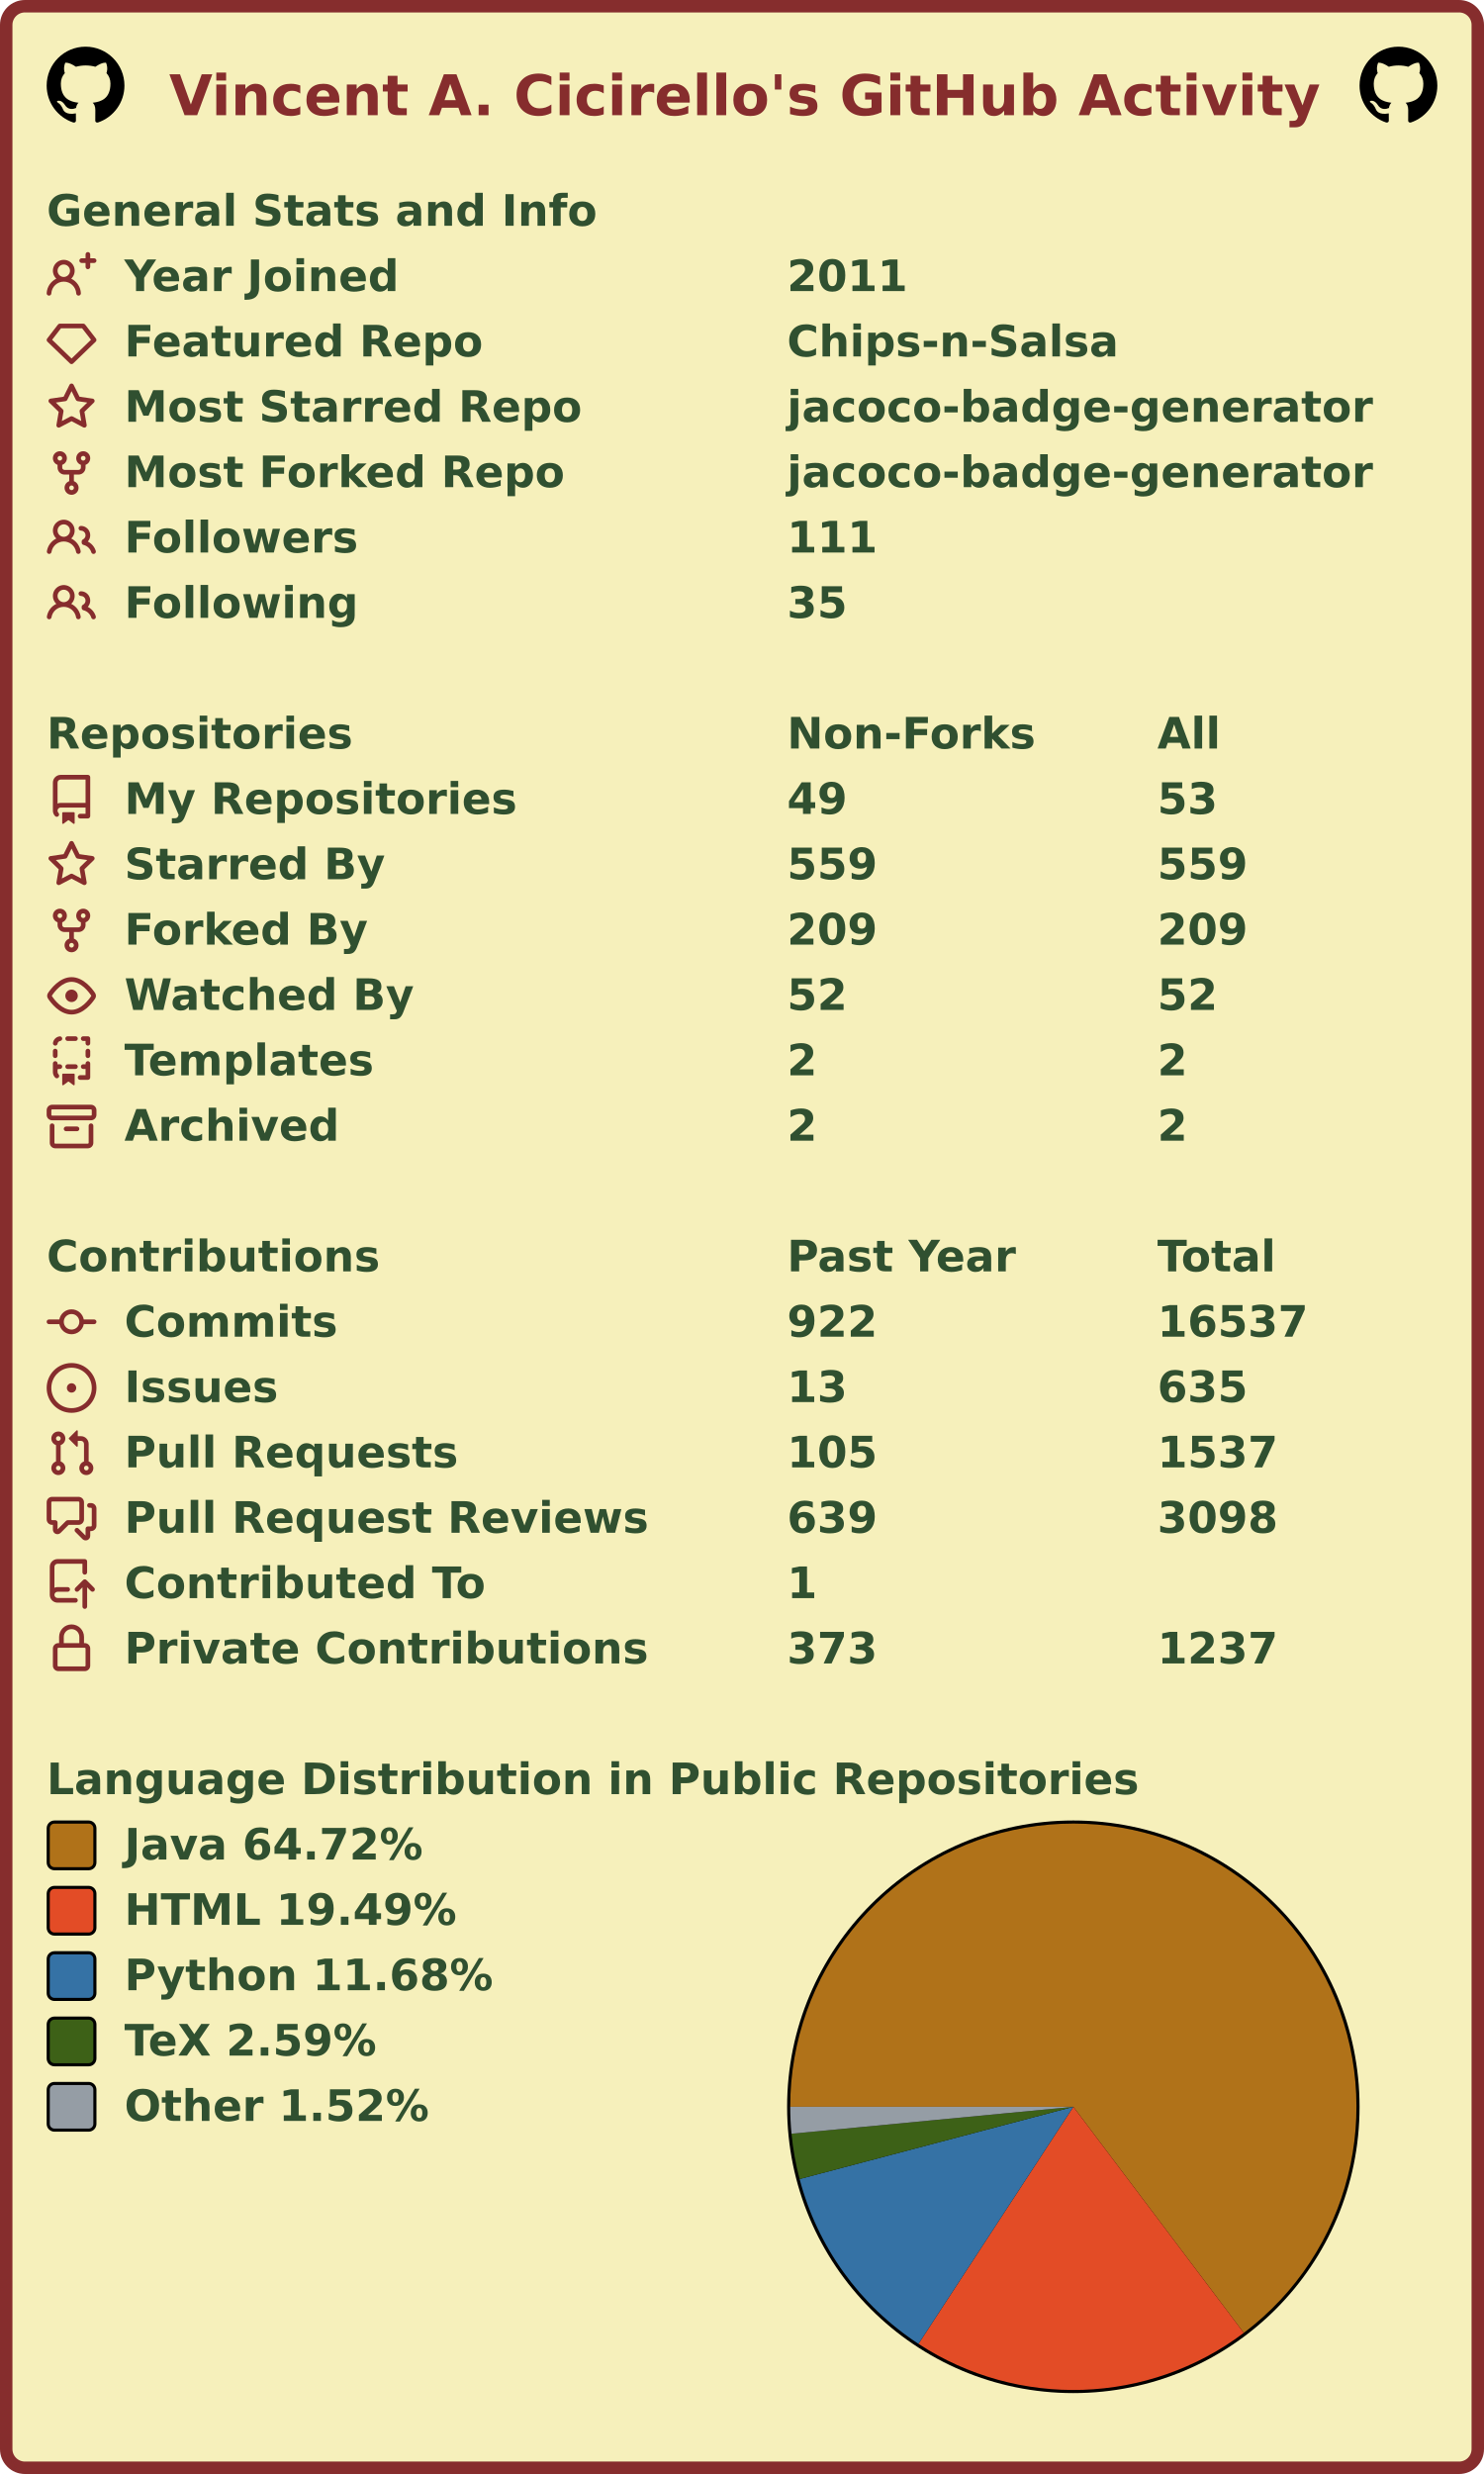
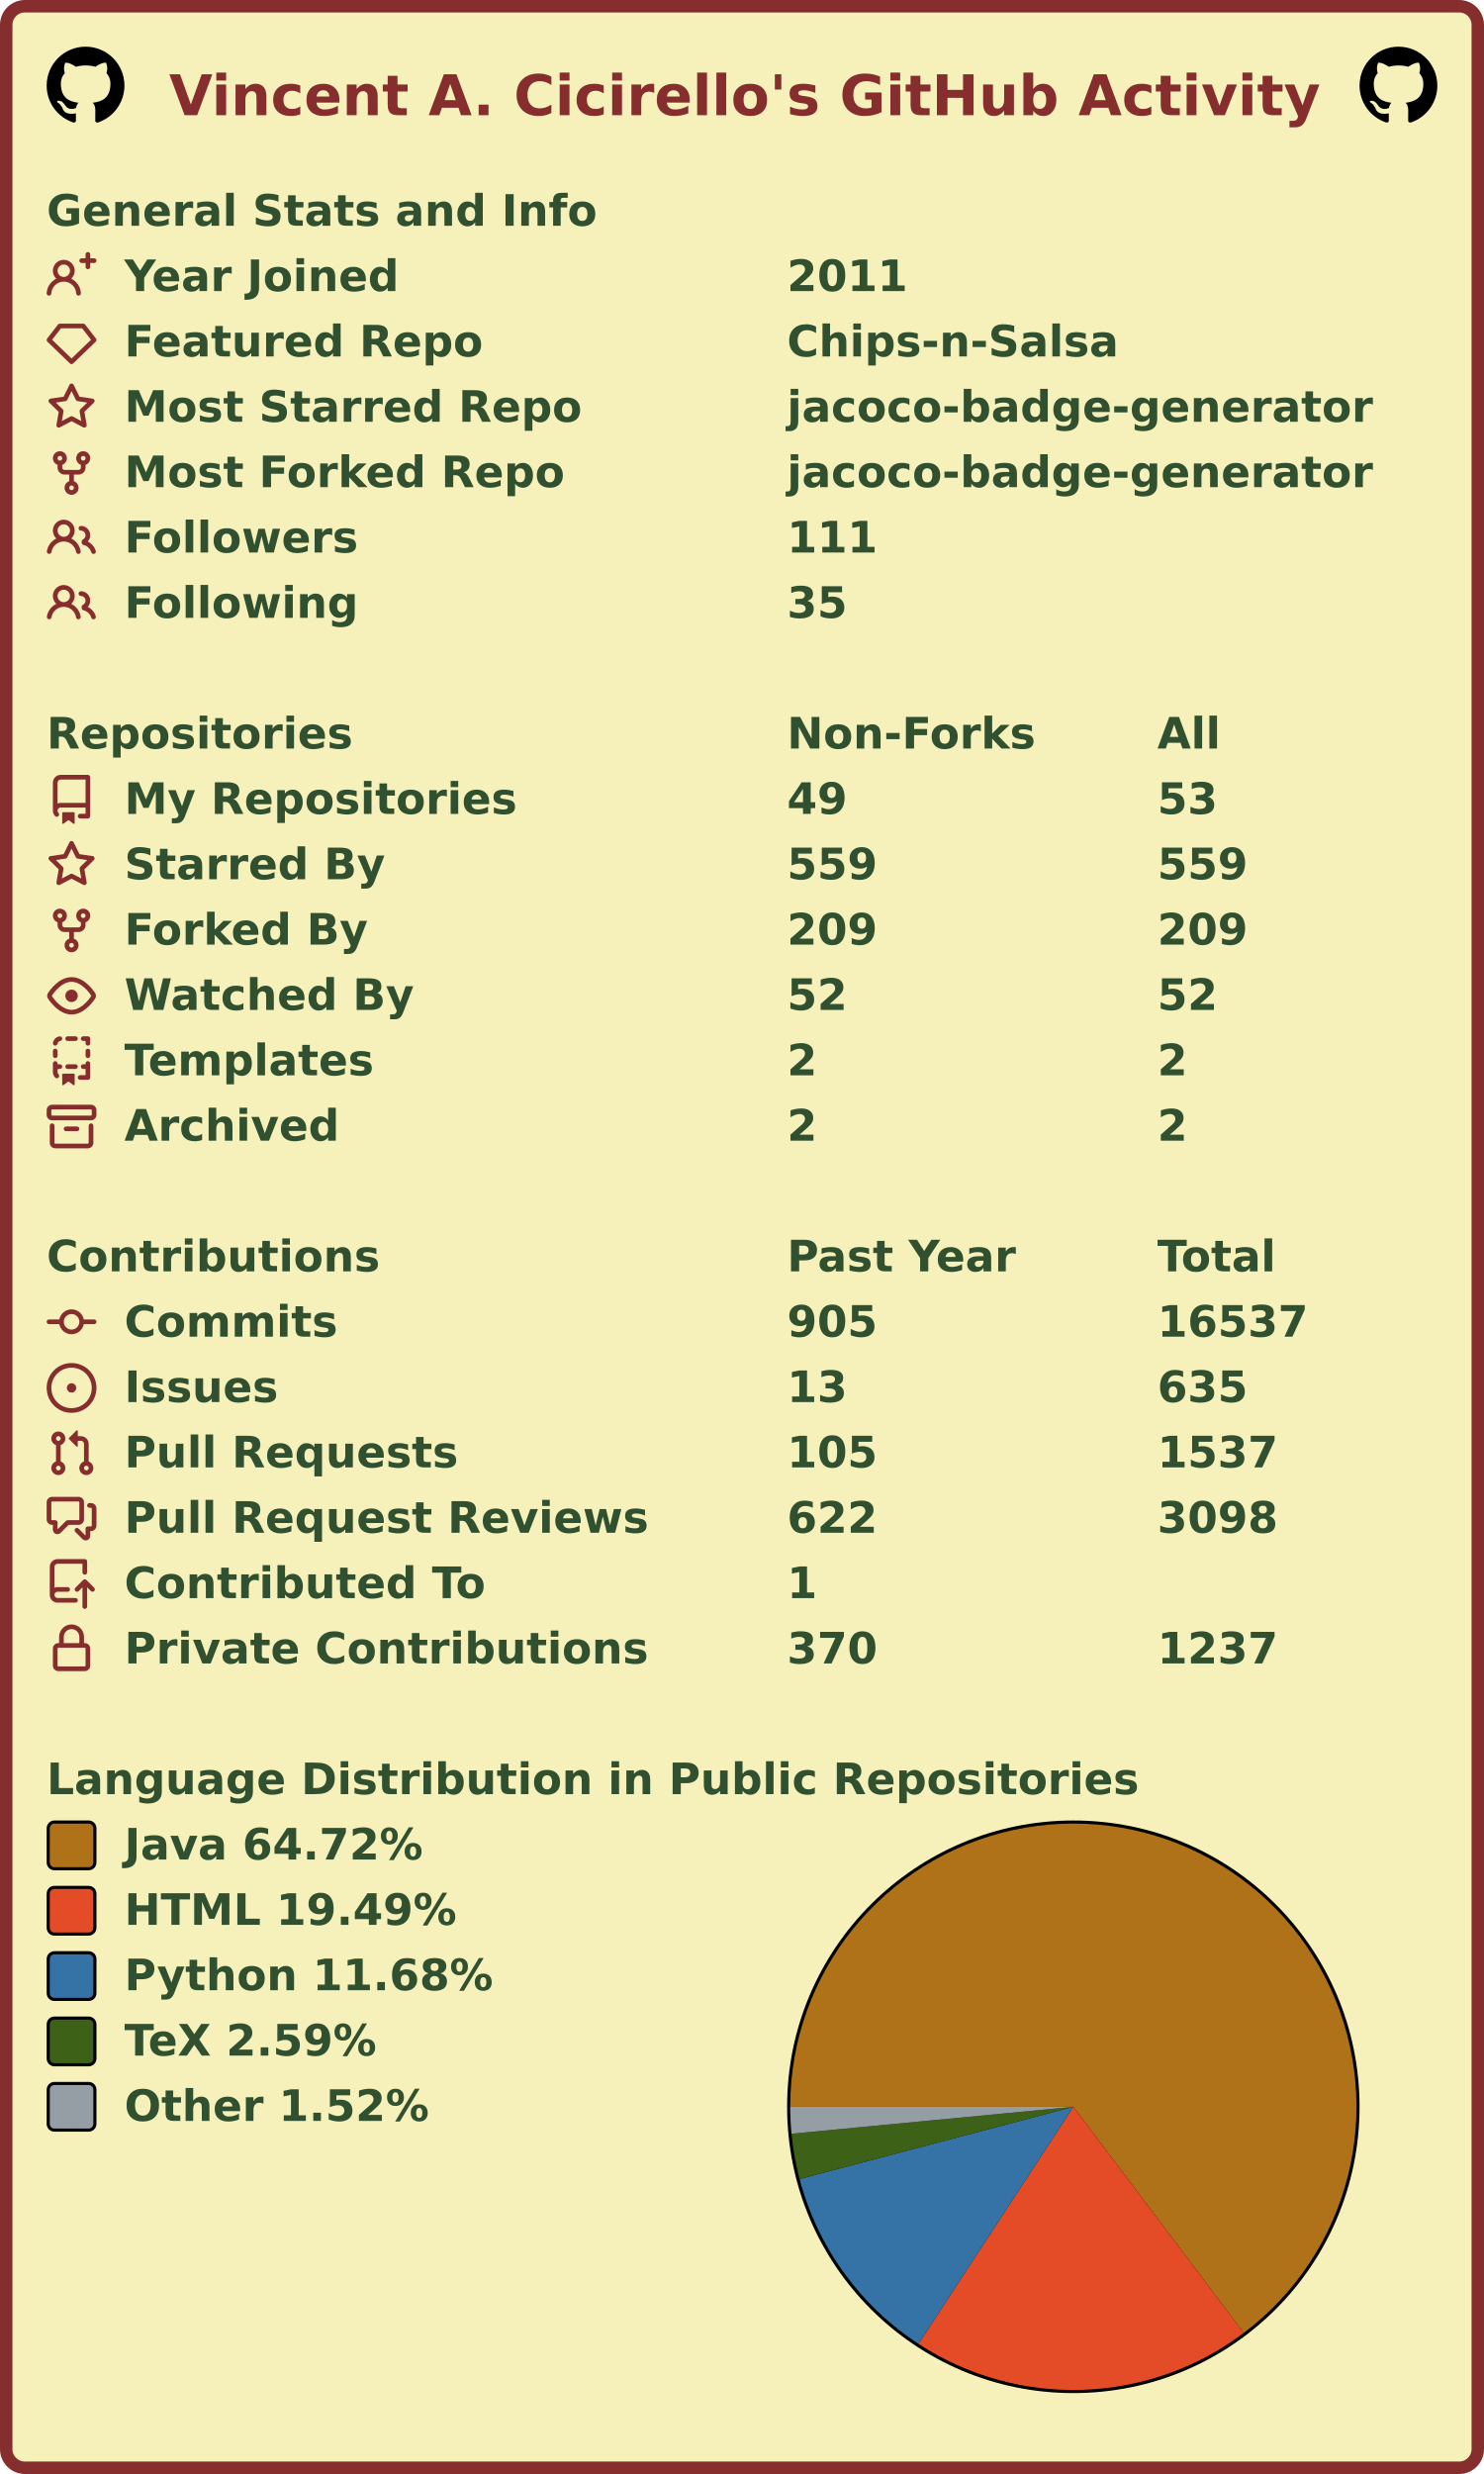
<svg xmlns="http://www.w3.org/2000/svg" width="477" height="795" viewBox="0 0 477 795" lang="en" xml:lang="en">
  <rect x="2" y="2" stroke-width="4" rx="6" width="473" height="791" stroke="#862d2d" fill="#f6f0bb" />
  <g font-weight="600" font-size="110pt" font-family="Verdana,Geneva,DejaVu Sans,sans-serif" text-rendering="geometricPrecision">
    <text x="442" y="301" lengthAdjust="spacingAndGlyphs" textLength="2985" transform="scale(0.123)" fill="#862d2d">Vincent A. Cicirello's GitHub Activity</text>
    <svg x="15" y="15" width="25" height="25" viewBox="0 0 16 16">
      <path fill="#000000" fill-rule="evenodd" d="M8 0C3.58 0 0 3.58 0 8c0 3.54 2.29 6.53 5.47 7.59.4.07.55-.17.55-.38 0-.19-.01-.82-.01-1.49-2.01.37-2.53-.49-2.69-.94-.09-.23-.48-.94-.82-1.13-.28-.15-.68-.52-.01-.53.63-.01 1.08.58 1.23.82.72 1.21 1.87.87 2.33.66.07-.52.28-.87.51-1.07-1.78-.2-3.64-.89-3.64-3.95 0-.87.31-1.59.82-2.15-.08-.2-.36-1.02.08-2.12 0 0 .67-.21 2.2.82.64-.18 1.32-.27 2-.27.68 0 1.36.09 2 .27 1.53-1.04 2.2-.82 2.2-.82.44 1.1.16 1.92.08 2.12.51.56.82 1.27.82 2.15 0 3.07-1.87 3.75-3.65 3.95.29.25.54.73.54 1.48 0 1.07-.01 1.93-.01 2.2 0 .21.15.46.55.38A8.013 8.013 0 0016 8c0-4.42-3.58-8-8-8z" />
    </svg>
    <svg x="437" y="15" width="25" height="25" viewBox="0 0 16 16">
      <path fill="#000000" fill-rule="evenodd" d="M8 0C3.58 0 0 3.58 0 8c0 3.54 2.29 6.53 5.47 7.59.4.07.55-.17.55-.38 0-.19-.01-.82-.01-1.49-2.01.37-2.53-.49-2.69-.94-.09-.23-.48-.94-.82-1.13-.28-.15-.68-.52-.01-.53.63-.01 1.08.58 1.23.82.72 1.21 1.87.87 2.33.66.07-.52.28-.87.51-1.07-1.78-.2-3.64-.89-3.64-3.95 0-.87.31-1.59.82-2.15-.08-.2-.36-1.02.08-2.12 0 0 .67-.21 2.2.82.64-.18 1.32-.27 2-.27.68 0 1.36.09 2 .27 1.53-1.04 2.2-.82 2.2-.82.44 1.1.16 1.92.08 2.12.51.56.82 1.27.82 2.15 0 3.07-1.87 3.75-3.65 3.95.29.25.54.73.54 1.48 0 1.07-.01 1.93-.01 2.2 0 .21.15.46.55.38A8.013 8.013 0 0016 8c0-4.42-3.58-8-8-8z" />
    </svg>
    <g transform="translate(0, 60)" fill="#305030">
      <g transform="translate(15, 0)">
        <g transform="scale(0.095)">
          <text x="0" y="132" textLength="1851" lengthAdjust="spacingAndGlyphs">General Stats and Info</text>
        </g>
      </g>
      <g transform="translate(15, 21)">
        <path fill="#862d2d" fill-rule="evenodd" d="M13.25 0a.75.75 0 01.75.75V2h1.25a.75.75 0 010 1.5H14v1.25a.75.75 0 01-1.5 0V3.5h-1.25a.75.75 0 010-1.5h1.25V.75a.75.75 0 01.75-.75zM5.5 4a2 2 0 100 4 2 2 0 000-4zm2.4 4.548a3.5 3.5 0 10-4.799 0 5.527 5.527 0 00-3.1 4.66.75.75 0 101.498.085A4.01 4.01 0 015.5 9.5a4.01 4.01 0 014.001 3.793.75.75 0 101.498-.086 5.527 5.527 0 00-3.1-4.659z" />
        <g transform="scale(0.095)">
          <text lengthAdjust="spacingAndGlyphs" textLength="932" x="263" y="132">Year Joined</text>
          <text lengthAdjust="spacingAndGlyphs" textLength="420" x="2505" y="132">2011</text>
        </g>
      </g>
      <g transform="translate(15, 42)">
        <path fill="#862d2d" fill-rule="evenodd" d="M3.637 2.291A.75.75 0 014.23 2h7.54a.75.75 0 01.593.291l3.48 4.5a.75.75 0 01-.072.999l-7.25 7a.75.75 0 01-1.042 0l-7.25-7a.75.75 0 01-.072-.999l3.48-4.5zM4.598 3.5L1.754 7.177 8 13.207l6.246-6.03L11.402 3.5H4.598z" />
        <g transform="scale(0.095)">
          <text lengthAdjust="spacingAndGlyphs" textLength="1215" x="263" y="132">Featured Repo</text>
          <text lengthAdjust="spacingAndGlyphs" textLength="1120" x="2505" y="132">Chips-n-Salsa</text>
        </g>
      </g>
      <g transform="translate(15, 63)">
        <path fill="#862d2d" fill-rule="evenodd" d="M8 .25a.75.75 0 01.673.418l1.882 3.815 4.21.612a.75.75 0 01.416 1.279l-3.046 2.97.719 4.192a.75.75 0 01-1.088.791L8 12.347l-3.766 1.98a.75.75 0 01-1.088-.79l.72-4.194L.818 6.374a.75.75 0 01.416-1.28l4.21-.611L7.327.668A.75.75 0 018 .25zm0 2.445L6.615 5.5a.75.75 0 01-.564.41l-3.097.45 2.24 2.184a.75.75 0 01.216.664l-.528 3.084 2.769-1.456a.75.75 0 01.698 0l2.77 1.456-.53-3.084a.75.75 0 01.216-.664l2.24-2.183-3.096-.45a.75.75 0 01-.564-.41L8 2.694v.001z" />
        <g transform="scale(0.095)">
          <text lengthAdjust="spacingAndGlyphs" textLength="1532" x="263" y="132">Most Starred Repo</text>
          <text lengthAdjust="spacingAndGlyphs" textLength="1986" x="2505" y="132">jacoco-badge-generator</text>
        </g>
      </g>
      <g transform="translate(15, 84)">
        <path fill="#862d2d" fill-rule="evenodd" d="M5 3.25a.75.75 0 11-1.5 0 .75.75 0 011.5 0zm0 2.122a2.25 2.25 0 10-1.5 0v.878A2.25 2.25 0 005.75 8.5h1.5v2.128a2.251 2.251 0 101.5 0V8.5h1.5a2.25 2.25 0 002.25-2.25v-.878a2.25 2.25 0 10-1.5 0v.878a.75.75 0 01-.75.75h-4.5A.75.75 0 015 6.25v-.878zm3.75 7.378a.75.75 0 11-1.5 0 .75.75 0 011.5 0zm3-8.75a.75.75 0 100-1.5.75.75 0 000 1.5z" />
        <g transform="scale(0.095)">
          <text lengthAdjust="spacingAndGlyphs" textLength="1485" x="263" y="132">Most Forked Repo</text>
          <text lengthAdjust="spacingAndGlyphs" textLength="1986" x="2505" y="132">jacoco-badge-generator</text>
        </g>
      </g>
      <g transform="translate(15, 105)">
        <path fill="#862d2d" fill-rule="evenodd" d="M5.5 3.5a2 2 0 100 4 2 2 0 000-4zM2 5.5a3.5 3.5 0 115.898 2.549 5.507 5.507 0 013.034 4.084.75.75 0 11-1.482.235 4.001 4.001 0 00-7.9 0 .75.75 0 01-1.482-.236A5.507 5.507 0 013.102 8.05 3.49 3.49 0 012 5.5zM11 4a.75.75 0 100 1.5 1.5 1.5 0 01.666 2.844.75.75 0 00-.416.672v.352a.75.75 0 00.574.73c1.2.289 2.162 1.2 2.522 2.372a.75.75 0 101.434-.44 5.01 5.01 0 00-2.56-3.012A3 3 0 0011 4z" />
        <g transform="scale(0.095)">
          <text lengthAdjust="spacingAndGlyphs" textLength="778" x="263" y="132">Followers</text>
          <text lengthAdjust="spacingAndGlyphs" textLength="315" x="2505" y="132">111</text>
        </g>
      </g>
      <g transform="translate(15, 126)">
        <path fill="#862d2d" fill-rule="evenodd" d="M5.5 3.5a2 2 0 100 4 2 2 0 000-4zM2 5.5a3.5 3.5 0 115.898 2.549 5.507 5.507 0 013.034 4.084.75.75 0 11-1.482.235 4.001 4.001 0 00-7.9 0 .75.75 0 01-1.482-.236A5.507 5.507 0 013.102 8.05 3.49 3.49 0 012 5.5zM11 4a.75.75 0 100 1.5 1.5 1.5 0 01.666 2.844.75.75 0 00-.416.672v.352a.75.75 0 00.574.73c1.2.289 2.162 1.2 2.522 2.372a.75.75 0 101.434-.44 5.01 5.01 0 00-2.56-3.012A3 3 0 0011 4z" />
        <g transform="scale(0.095)">
          <text lengthAdjust="spacingAndGlyphs" textLength="780" x="263" y="132">Following</text>
          <text lengthAdjust="spacingAndGlyphs" textLength="210" x="2505" y="132">35</text>
        </g>
      </g>
    </g>
    <g transform="translate(0, 228)" fill="#305030">
      <g transform="translate(15, 0)">
        <g transform="scale(0.095)">
          <text x="0" y="132" textLength="1020" lengthAdjust="spacingAndGlyphs">Repositories</text>
          <text x="2505" y="132" textLength="832" lengthAdjust="spacingAndGlyphs">Non-Forks</text>
          <text x="3758" y="132" textLength="206" lengthAdjust="spacingAndGlyphs">All</text>
        </g>
      </g>
      <g transform="translate(15, 21)">
        <path fill="#862d2d" fill-rule="evenodd" d="M2 2.5A2.5 2.5 0 014.5 0h8.75a.75.75 0 01.75.75v12.5a.75.75 0 01-.75.75h-2.5a.75.75 0 110-1.5h1.75v-2h-8a1 1 0 00-.714 1.7.75.75 0 01-1.072 1.05A2.495 2.495 0 012 11.5v-9zm10.5-1V9h-8c-.356 0-.694.074-1 .208V2.5a1 1 0 011-1h8zM5 12.25v3.25a.25.25 0 00.4.2l1.45-1.087a.25.25 0 01.3 0L8.6 15.7a.25.25 0 00.4-.2v-3.25a.25.25 0 00-.25-.25h-3.5a.25.25 0 00-.25.25z" />
        <g transform="scale(0.095)">
          <text lengthAdjust="spacingAndGlyphs" textLength="1312" x="263" y="132">My Repositories</text>
          <text lengthAdjust="spacingAndGlyphs" textLength="210" x="2505" y="132">49</text>
          <text lengthAdjust="spacingAndGlyphs" textLength="210" x="3758" y="132">53</text>
        </g>
      </g>
      <g transform="translate(15, 42)">
        <path fill="#862d2d" fill-rule="evenodd" d="M8 .25a.75.75 0 01.673.418l1.882 3.815 4.21.612a.75.75 0 01.416 1.279l-3.046 2.97.719 4.192a.75.75 0 01-1.088.791L8 12.347l-3.766 1.98a.75.75 0 01-1.088-.79l.72-4.194L.818 6.374a.75.75 0 01.416-1.28l4.21-.611L7.327.668A.75.75 0 018 .25zm0 2.445L6.615 5.5a.75.75 0 01-.564.41l-3.097.45 2.24 2.184a.75.75 0 01.216.664l-.528 3.084 2.769-1.456a.75.75 0 01.698 0l2.77 1.456-.53-3.084a.75.75 0 01.216-.664l2.24-2.183-3.096-.45a.75.75 0 01-.564-.41L8 2.694v.001z" />
        <g transform="scale(0.095)">
          <text lengthAdjust="spacingAndGlyphs" textLength="874" x="263" y="132">Starred By</text>
          <text lengthAdjust="spacingAndGlyphs" textLength="315" x="2505" y="132">559</text>
          <text lengthAdjust="spacingAndGlyphs" textLength="315" x="3758" y="132">559</text>
        </g>
      </g>
      <g transform="translate(15, 63)">
        <path fill="#862d2d" fill-rule="evenodd" d="M5 3.25a.75.75 0 11-1.5 0 .75.75 0 011.5 0zm0 2.122a2.25 2.25 0 10-1.5 0v.878A2.25 2.25 0 005.75 8.5h1.5v2.128a2.251 2.251 0 101.5 0V8.5h1.5a2.25 2.25 0 002.25-2.25v-.878a2.25 2.25 0 10-1.5 0v.878a.75.75 0 01-.75.75h-4.5A.75.75 0 015 6.25v-.878zm3.75 7.378a.75.75 0 11-1.5 0 .75.75 0 011.5 0zm3-8.75a.75.75 0 100-1.5.75.75 0 000 1.5z" />
        <g transform="scale(0.095)">
          <text lengthAdjust="spacingAndGlyphs" textLength="828" x="263" y="132">Forked By</text>
          <text lengthAdjust="spacingAndGlyphs" textLength="315" x="2505" y="132">209</text>
          <text lengthAdjust="spacingAndGlyphs" textLength="315" x="3758" y="132">209</text>
        </g>
      </g>
      <g transform="translate(15, 84)">
        <path fill="#862d2d" fill-rule="evenodd" d="M1.679 7.932c.412-.621 1.242-1.75 2.366-2.717C5.175 4.242 6.527 3.5 8 3.5c1.473 0 2.824.742 3.955 1.715 1.124.967 1.954 2.096 2.366 2.717a.119.119 0 010 .136c-.412.621-1.242 1.75-2.366 2.717C10.825 11.758 9.473 12.5 8 12.5c-1.473 0-2.824-.742-3.955-1.715C2.92 9.818 2.09 8.69 1.679 8.068a.119.119 0 010-.136zM8 2c-1.981 0-3.67.992-4.933 2.078C1.797 5.169.88 6.423.43 7.1a1.619 1.619 0 000 1.798c.45.678 1.367 1.932 2.637 3.024C4.329 13.008 6.019 14 8 14c1.981 0 3.67-.992 4.933-2.078 1.27-1.091 2.187-2.345 2.637-3.023a1.619 1.619 0 000-1.798c-.45-.678-1.367-1.932-2.637-3.023C11.671 2.992 9.981 2 8 2zm0 8a2 2 0 100-4 2 2 0 000 4z" />
        <g transform="scale(0.095)">
          <text lengthAdjust="spacingAndGlyphs" textLength="993" x="263" y="132">Watched By</text>
          <text lengthAdjust="spacingAndGlyphs" textLength="210" x="2505" y="132">52</text>
          <text lengthAdjust="spacingAndGlyphs" textLength="210" x="3758" y="132">52</text>
        </g>
      </g>
      <g transform="translate(15, 105)">
        <path fill="#862d2d" fill-rule="evenodd" d="M6 .75A.75.75 0 016.75 0h2.5a.75.75 0 010 1.5h-2.5A.75.75 0 016 .75zm5 0a.75.75 0 01.75-.75h1.5a.75.75 0 01.75.75v1.5a.75.75 0 01-1.5 0V1.5h-.75A.75.75 0 0111 .75zM4.992.662a.75.75 0 01-.636.848c-.436.063-.783.41-.846.846a.75.75 0 01-1.485-.212A2.501 2.501 0 014.144.025a.75.75 0 01.848.637zM2.75 4a.75.75 0 01.75.75v1.5a.75.75 0 01-1.5 0v-1.5A.75.75 0 012.75 4zm10.5 0a.75.75 0 01.75.75v1.5a.75.75 0 01-1.5 0v-1.5a.75.75 0 01.75-.75zM2.75 8a.75.75 0 01.75.75v.268A1.72 1.72 0 013.75 9h.5a.75.75 0 010 1.5h-.5a.25.25 0 00-.25.25v.75c0 .28.114.532.3.714a.75.75 0 01-1.05 1.072A2.495 2.495 0 012 11.5V8.75A.75.75 0 012.75 8zm10.5 0a.75.75 0 01.75.75v4.5a.75.75 0 01-.75.75h-2.5a.75.75 0 010-1.5h1.75v-2h-.75a.75.75 0 010-1.5h.75v-.25a.75.75 0 01.75-.75zM6 9.75A.75.75 0 016.75 9h2.5a.75.75 0 010 1.5h-2.5A.75.75 0 016 9.75zm-1 2.5v3.25a.25.25 0 00.4.2l1.45-1.087a.25.25 0 01.3 0L8.6 15.7a.25.25 0 00.4-.2v-3.25a.25.25 0 00-.25-.25h-3.5a.25.25 0 00-.25.25z" />
        <g transform="scale(0.095)">
          <text lengthAdjust="spacingAndGlyphs" textLength="868" x="263" y="132">Templates</text>
          <text lengthAdjust="spacingAndGlyphs" textLength="105" x="2505" y="132">2</text>
          <text lengthAdjust="spacingAndGlyphs" textLength="105" x="3758" y="132">2</text>
        </g>
      </g>
      <g transform="translate(15, 126)">
        <path fill="#862d2d" fill-rule="evenodd" d="M1.75 2.5a.25.25 0 00-.25.25v1.5c0 .138.112.25.25.25h12.5a.25.25 0 00.25-.25v-1.5a.25.25 0 00-.25-.25H1.75zM0 2.75C0 1.784.784 1 1.75 1h12.5c.966 0 1.75.784 1.75 1.75v1.5A1.75 1.75 0 0114.25 6H1.75A1.75 1.75 0 010 4.25v-1.5zM1.75 7a.75.75 0 01.75.75v5.5c0 .138.112.25.25.25h10.5a.25.25 0 00.25-.25v-5.5a.75.75 0 111.5 0v5.5A1.75 1.75 0 0113.25 15H2.75A1.75 1.75 0 011 13.25v-5.5A.75.75 0 011.75 7zm4.5 1a.75.75 0 000 1.5h3.5a.75.75 0 100-1.5h-3.5z" />
        <g transform="scale(0.095)">
          <text lengthAdjust="spacingAndGlyphs" textLength="726" x="263" y="132">Archived</text>
          <text lengthAdjust="spacingAndGlyphs" textLength="105" x="2505" y="132">2</text>
          <text lengthAdjust="spacingAndGlyphs" textLength="105" x="3758" y="132">2</text>
        </g>
      </g>
    </g>
    <g transform="translate(0, 396)" fill="#305030">
      <g transform="translate(15, 0)">
        <g transform="scale(0.095)">
          <text x="0" y="132" textLength="1112" lengthAdjust="spacingAndGlyphs">Contributions</text>
          <text x="2505" y="132" textLength="774" lengthAdjust="spacingAndGlyphs">Past Year</text>
          <text x="3758" y="132" textLength="414" lengthAdjust="spacingAndGlyphs">Total</text>
        </g>
      </g>
      <g transform="translate(15, 21)">
        <path fill="#862d2d" fill-rule="evenodd" d="M10.5 7.75a2.5 2.5 0 11-5 0 2.5 2.5 0 015 0zm1.43.75a4.002 4.002 0 01-7.86 0H.75a.75.75 0 110-1.5h3.32a4.001 4.001 0 017.86 0h3.32a.75.75 0 110 1.5h-3.32z" />
        <g transform="scale(0.095)">
          <text lengthAdjust="spacingAndGlyphs" textLength="734" x="263" y="132">Commits</text>
-           <text lengthAdjust="spacingAndGlyphs" textLength="315" x="2505" y="132">922</text>
+           <text lengthAdjust="spacingAndGlyphs" textLength="315" x="2505" y="132">905</text>
          <text lengthAdjust="spacingAndGlyphs" textLength="525" x="3758" y="132">16537</text>
        </g>
      </g>
      <g transform="translate(15, 42)">
        <path fill="#862d2d" d="M8 9.5a1.5 1.5 0 100-3 1.5 1.5 0 000 3z" />
        <path fill="#862d2d" fill-rule="evenodd" d="M8 0a8 8 0 100 16A8 8 0 008 0zM1.5 8a6.5 6.5 0 1113 0 6.5 6.5 0 01-13 0z" />
        <g transform="scale(0.095)">
          <text lengthAdjust="spacingAndGlyphs" textLength="512" x="263" y="132">Issues</text>
          <text lengthAdjust="spacingAndGlyphs" textLength="210" x="2505" y="132">13</text>
          <text lengthAdjust="spacingAndGlyphs" textLength="315" x="3758" y="132">635</text>
        </g>
      </g>
      <g transform="translate(15, 63)">
        <path fill="#862d2d" fill-rule="evenodd" d="M7.177 3.073L9.573.677A.25.25 0 0110 .854v4.792a.25.25 0 01-.427.177L7.177 3.427a.25.25 0 010-.354zM3.75 2.5a.75.75 0 100 1.5.75.75 0 000-1.5zm-2.25.75a2.25 2.25 0 113 2.122v5.256a2.251 2.251 0 11-1.5 0V5.372A2.25 2.25 0 011.5 3.25zM11 2.5h-1V4h1a1 1 0 011 1v5.628a2.251 2.251 0 101.5 0V5A2.5 2.5 0 0011 2.5zm1 10.25a.75.75 0 111.5 0 .75.75 0 01-1.5 0zM3.75 12a.75.75 0 100 1.5.75.75 0 000-1.5z" />
        <g transform="scale(0.095)">
          <text lengthAdjust="spacingAndGlyphs" textLength="1113" x="263" y="132">Pull Requests</text>
          <text lengthAdjust="spacingAndGlyphs" textLength="315" x="2505" y="132">105</text>
          <text lengthAdjust="spacingAndGlyphs" textLength="420" x="3758" y="132">1537</text>
        </g>
      </g>
      <g transform="translate(15, 84)">
        <path fill="#862d2d" fill-rule="evenodd" d="M1.5 2.75a.25.25 0 01.25-.25h8.5a.25.25 0 01.25.25v5.5a.25.25 0 01-.25.25h-3.5a.75.75 0 00-.53.22L3.5 11.44V9.25a.75.75 0 00-.75-.75h-1a.25.25 0 01-.25-.25v-5.5zM1.75 1A1.75 1.75 0 000 2.75v5.5C0 9.216.784 10 1.75 10H2v1.543a1.457 1.457 0 002.487 1.03L7.061 10h3.189A1.75 1.75 0 0012 8.25v-5.5A1.75 1.75 0 0010.25 1h-8.5zM14.5 4.75a.25.25 0 00-.25-.25h-.5a.75.75 0 110-1.5h.5c.966 0 1.75.784 1.75 1.75v5.5A1.75 1.75 0 0114.25 12H14v1.543a1.457 1.457 0 01-2.487 1.03L9.22 12.28a.75.75 0 111.06-1.06l2.22 2.22v-2.19a.75.75 0 01.75-.75h1a.25.25 0 00.25-.25v-5.5z" />
        <g transform="scale(0.095)">
          <text lengthAdjust="spacingAndGlyphs" textLength="1762" x="263" y="132">Pull Request Reviews</text>
-           <text lengthAdjust="spacingAndGlyphs" textLength="315" x="2505" y="132">639</text>
+           <text lengthAdjust="spacingAndGlyphs" textLength="315" x="2505" y="132">622</text>
          <text lengthAdjust="spacingAndGlyphs" textLength="420" x="3758" y="132">3098</text>
        </g>
      </g>
      <g transform="translate(15, 105)">
        <path fill="#862d2d" fill-rule="evenodd" d="M1 2.5A2.5 2.5 0 013.5 0h8.75a.75.75 0 01.75.75v3.5a.75.75 0 01-1.5 0V1.5h-8a1 1 0 00-1 1v6.708A2.492 2.492 0 013.5 9h3.25a.75.75 0 010 1.5H3.5a1 1 0 100 2h5.75a.75.75 0 010 1.5H3.5A2.5 2.5 0 011 11.5v-9zm13.23 7.79a.75.75 0 001.06-1.06l-2.505-2.505a.75.75 0 00-1.06 0L9.22 9.229a.75.75 0 001.06 1.061l1.225-1.224v6.184a.75.75 0 001.5 0V9.066l1.224 1.224z" />
        <g transform="scale(0.095)">
          <text lengthAdjust="spacingAndGlyphs" textLength="1234" x="263" y="132">Contributed To</text>
          <text lengthAdjust="spacingAndGlyphs" textLength="105" x="2505" y="132">1</text>
        </g>
      </g>
      <g transform="translate(15, 126)">
        <path fill="#862d2d" fill-rule="evenodd" d="M4 4v2h-.25A1.75 1.75 0 002 7.75v5.5c0 .966.784 1.75 1.75 1.75h8.5A1.75 1.75 0 0014 13.25v-5.5A1.75 1.75 0 0012.25 6H12V4a4 4 0 10-8 0zm6.5 2V4a2.5 2.5 0 00-5 0v2h5zM12 7.5h.25a.25.25 0 01.25.25v5.5a.25.25 0 01-.25.25h-8.5a.25.25 0 01-.25-.25v-5.5a.25.25 0 01.25-.25H12z" />
        <g transform="scale(0.095)">
          <text lengthAdjust="spacingAndGlyphs" textLength="1742" x="263" y="132">Private Contributions</text>
-           <text lengthAdjust="spacingAndGlyphs" textLength="315" x="2505" y="132">373</text>
+           <text lengthAdjust="spacingAndGlyphs" textLength="315" x="2505" y="132">370</text>
          <text lengthAdjust="spacingAndGlyphs" textLength="420" x="3758" y="132">1237</text>
        </g>
      </g>
    </g>
    <g transform="translate(0, 564)" fill="#305030">
      <g transform="translate(15, 0)">
        <g transform="scale(0.095)">
          <text x="0" y="132" textLength="3652" lengthAdjust="spacingAndGlyphs">Language Distribution in Public Repositories</text>
        </g>
      </g>
      <g transform="translate(253, 21)">
        <circle cx="92" cy="92" r="92" fill="#000000" />
      </g>
      <g transform="translate(254, 22)">
        <g>
          <path fill-rule="evenodd" fill="#b07219" d="M 0.0,91 A 91 91 0 1 1 145.789 163.658 L 91,91 Z" />
          <path fill-rule="evenodd" fill="#e34c26" d="M 145.789,163.658 A 91 91 0 0 1 41.221 167.178 L 91,91 Z" />
          <path fill-rule="evenodd" fill="#3572A5" d="M 41.221,167.178 A 91 91 0 0 1 3.012 114.217 L 91,91 Z" />
          <path fill-rule="evenodd" fill="#3D6117" d="M 3.012,114.217 A 91 91 0 0 1 0.412 99.655 L 91,91 Z" />
          <path fill-rule="evenodd" fill="#959da5" d="M 0.412,99.655 A 91 91 0 0 1 0.0 91 L 91,91 Z" />
          <animateTransform attributeName="transform" attributeType="XML" type="rotate" from="0 91 91" to="360 91 91" dur="10s" repeatCount="indefinite" />
        </g>
      </g>
      <g transform="translate(15, 21)">
        <rect x="0.5" y="0.5" rx="2" width="15" height="15" fill="#b07219" stroke-width="1" stroke="#000000" />
        <text transform="scale(0.095)" x="263" y="132" textLength="1038" lengthAdjust="spacingAndGlyphs">Java 64.72%</text>
      </g>
      <g transform="translate(15, 42)">
        <rect x="0.5" y="0.5" rx="2" width="15" height="15" fill="#e34c26" stroke-width="1" stroke="#000000" />
        <text transform="scale(0.095)" x="263" y="132" textLength="1142" lengthAdjust="spacingAndGlyphs">HTML 19.49%</text>
      </g>
      <g transform="translate(15, 63)">
        <rect x="0.5" y="0.5" rx="2" width="15" height="15" fill="#3572A5" stroke-width="1" stroke="#000000" />
        <text transform="scale(0.095)" x="263" y="132" textLength="1254" lengthAdjust="spacingAndGlyphs">Python 11.68%</text>
      </g>
      <g transform="translate(15, 84)">
        <rect x="0.5" y="0.5" rx="2" width="15" height="15" fill="#3D6117" stroke-width="1" stroke="#000000" />
        <text transform="scale(0.095)" x="263" y="132" textLength="894" lengthAdjust="spacingAndGlyphs">TeX 2.59%</text>
      </g>
      <g transform="translate(15, 105)">
        <rect x="0.5" y="0.5" rx="2" width="15" height="15" fill="#959da5" stroke-width="1" stroke="#000000" />
        <text transform="scale(0.095)" x="263" y="132" textLength="1047" lengthAdjust="spacingAndGlyphs">Other 1.52%</text>
      </g>
    </g>
  </g>
</svg>
